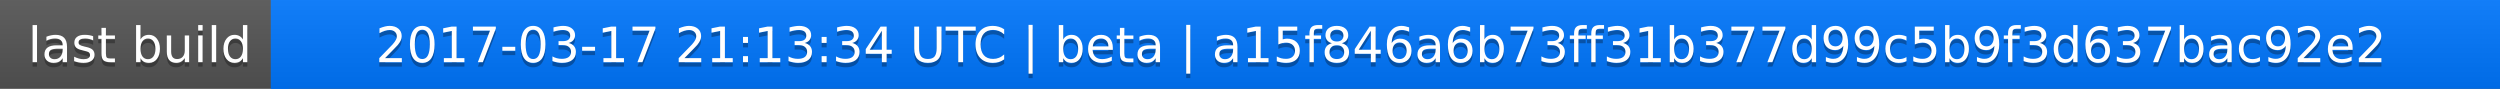
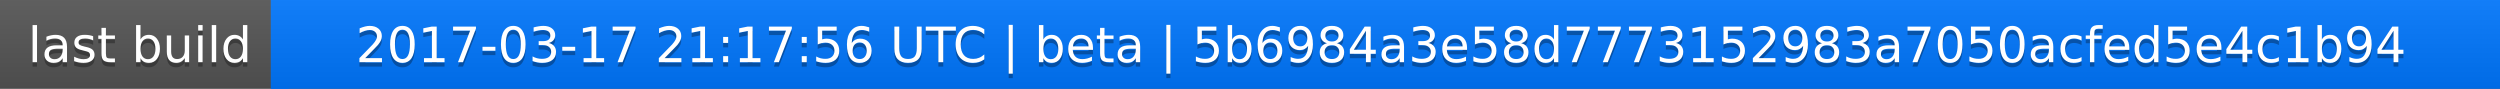
<svg xmlns="http://www.w3.org/2000/svg" width="563" height="20">
  <linearGradient id="a" x2="0" y2="100%">
    <stop offset="0" stop-color="#bbb" stop-opacity=".1" />
    <stop offset="1" stop-opacity=".1" />
  </linearGradient>
  <rect rx="0" width="563" height="20" fill="#555" />
  <rect rx="0" x="61" width="502" height="20" fill="#07f" />
  <path fill="#07f" d="M61 0h4v20h-4z" />
  <rect rx="0" width="563" height="20" fill="url(#a)" />
  <g fill="#fff" text-anchor="middle" font-family="DejaVu Sans,Verdana,Geneva,sans-serif" font-size="11">
    <text x="31.5" y="15" fill="#010101" fill-opacity=".3">last build</text>
    <text x="31.5" y="14">last build</text>
-     <text x="311" y="15" fill="#010101" fill-opacity=".3">2017-03-17 21:13:34 UTC | beta | a15f846a6b73ff31b377d99c5b9f3d637bac92e2</text>
-     <text x="311" y="14">2017-03-17 21:13:34 UTC | beta | a15f846a6b73ff31b377d99c5b9f3d637bac92e2</text>
+     <text x="311" y="15" fill="#010101" fill-opacity=".3">2017-03-17 21:17:56 UTC | beta | 5b6984a3e58d7773152983a7050acfed5e4c1b94</text>
+     <text x="311" y="14">2017-03-17 21:17:56 UTC | beta | 5b6984a3e58d7773152983a7050acfed5e4c1b94</text>
  </g>
</svg>
